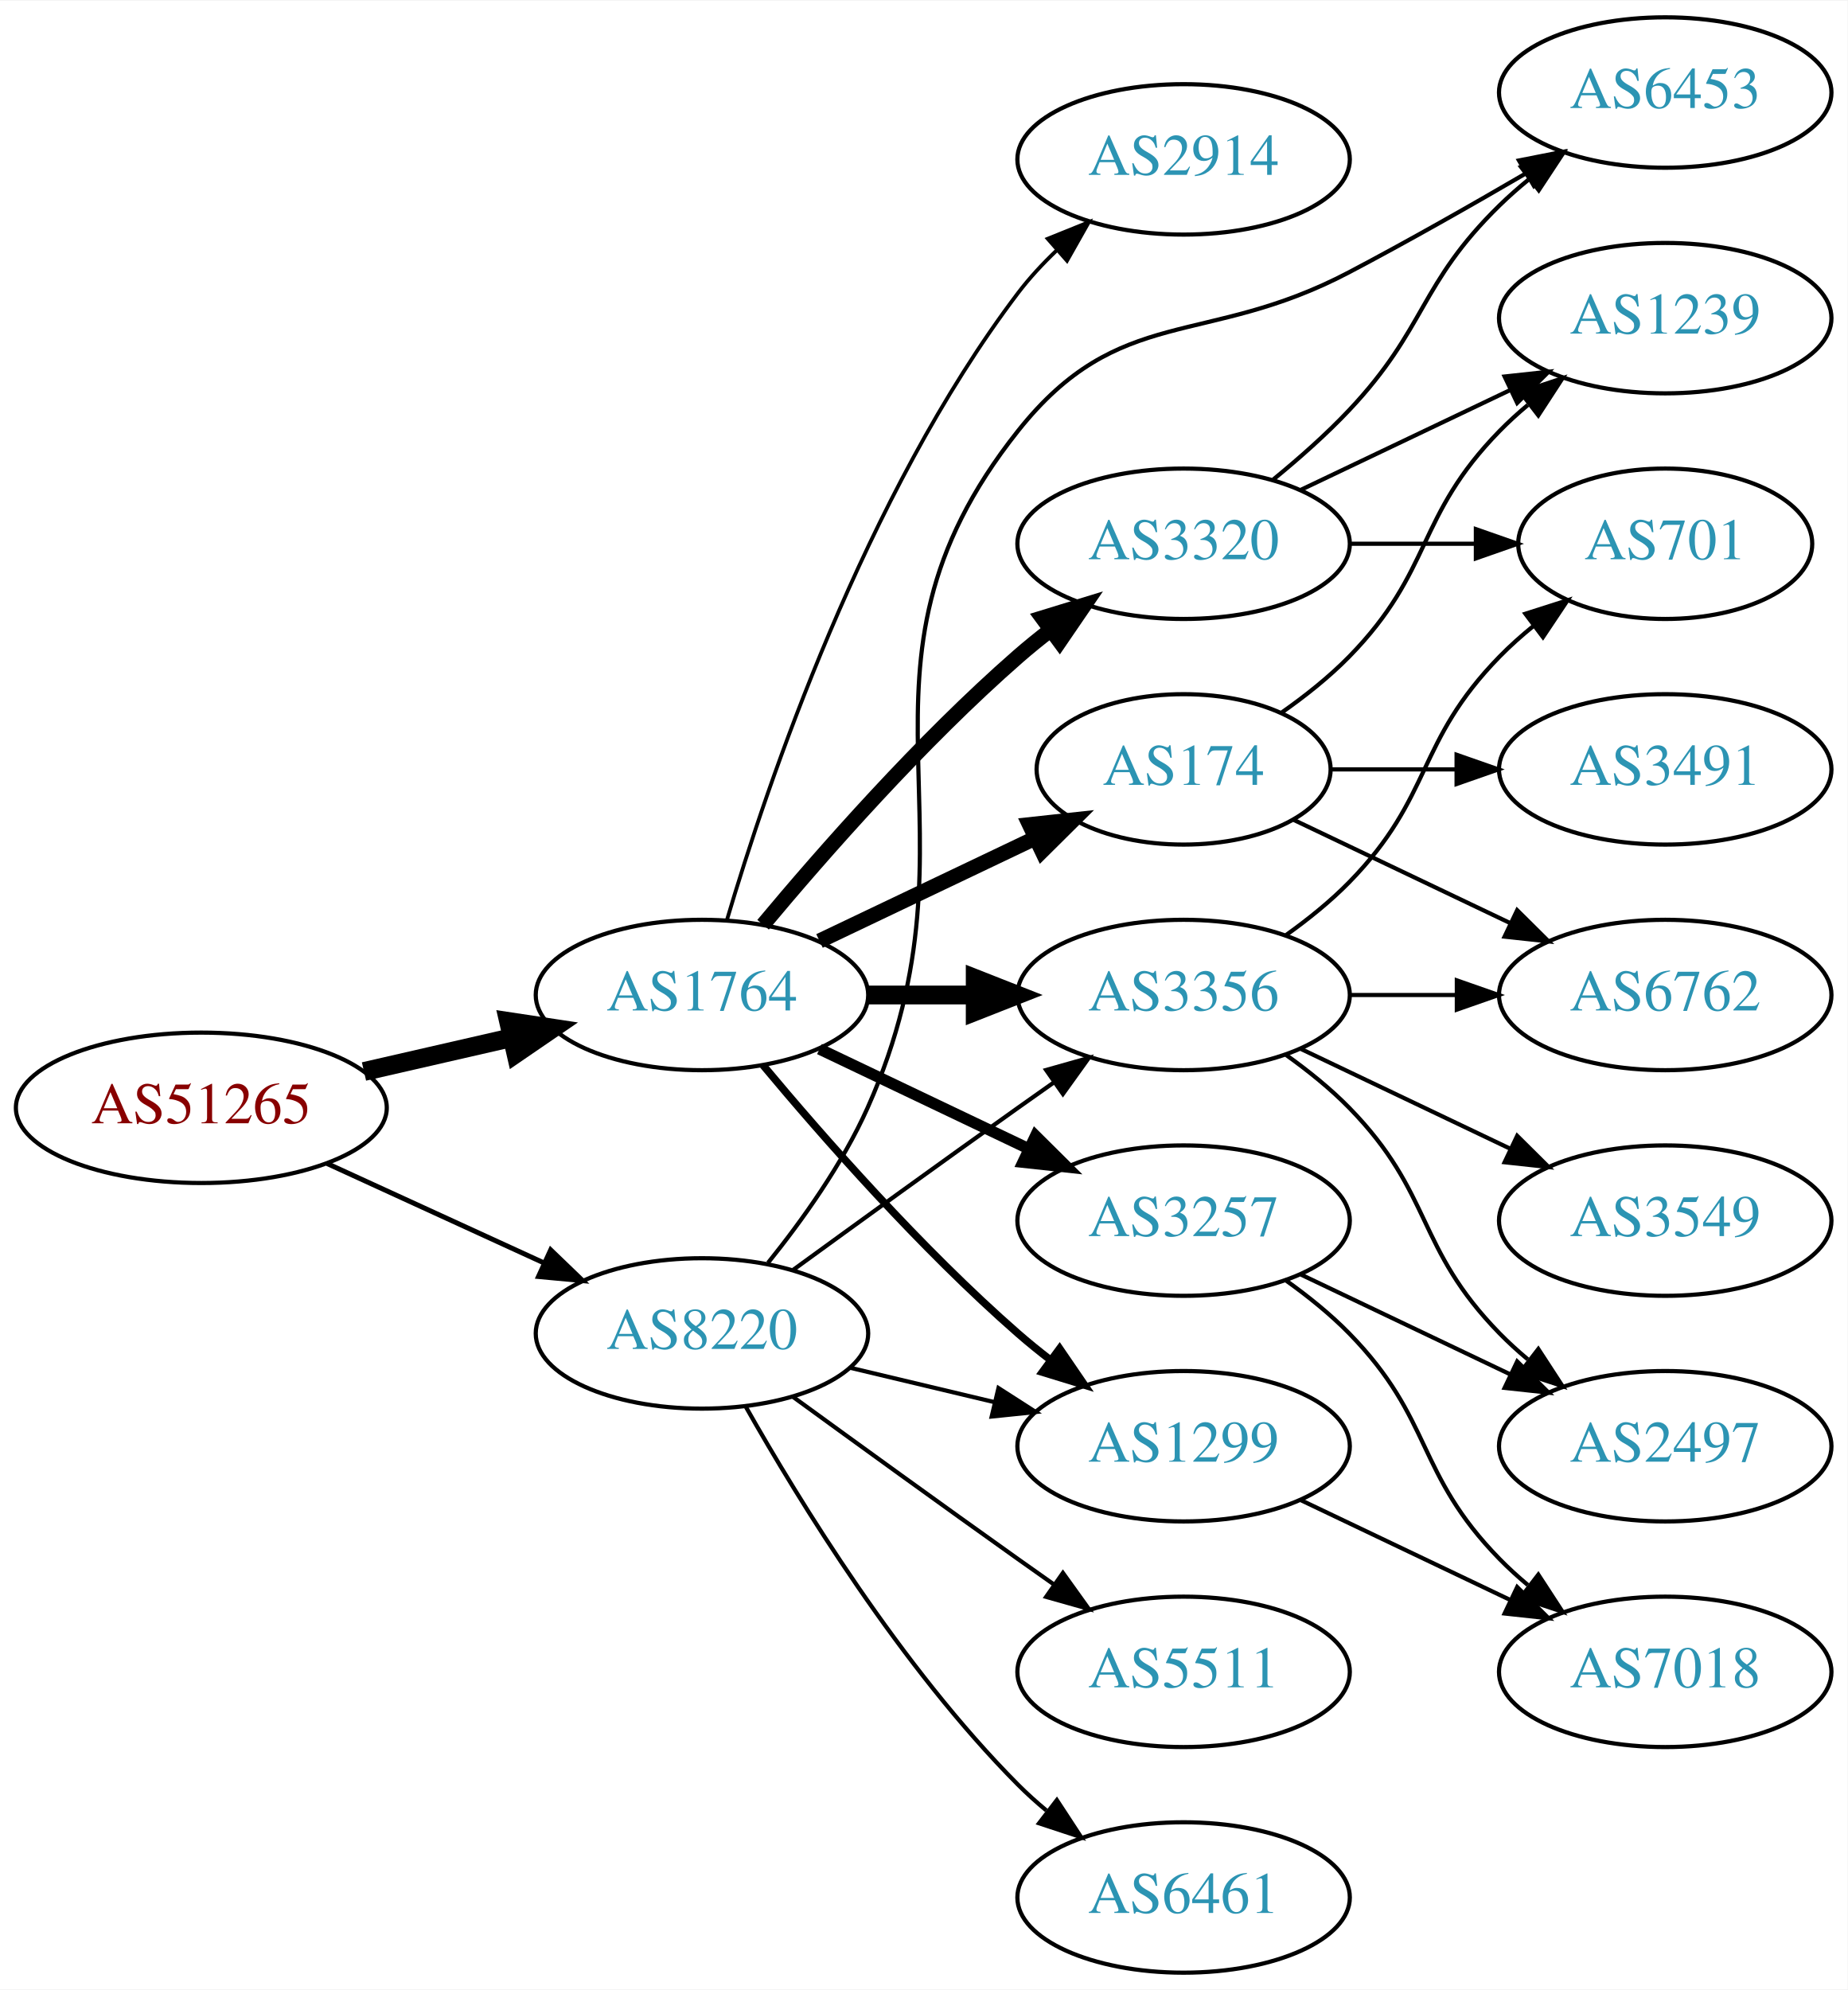
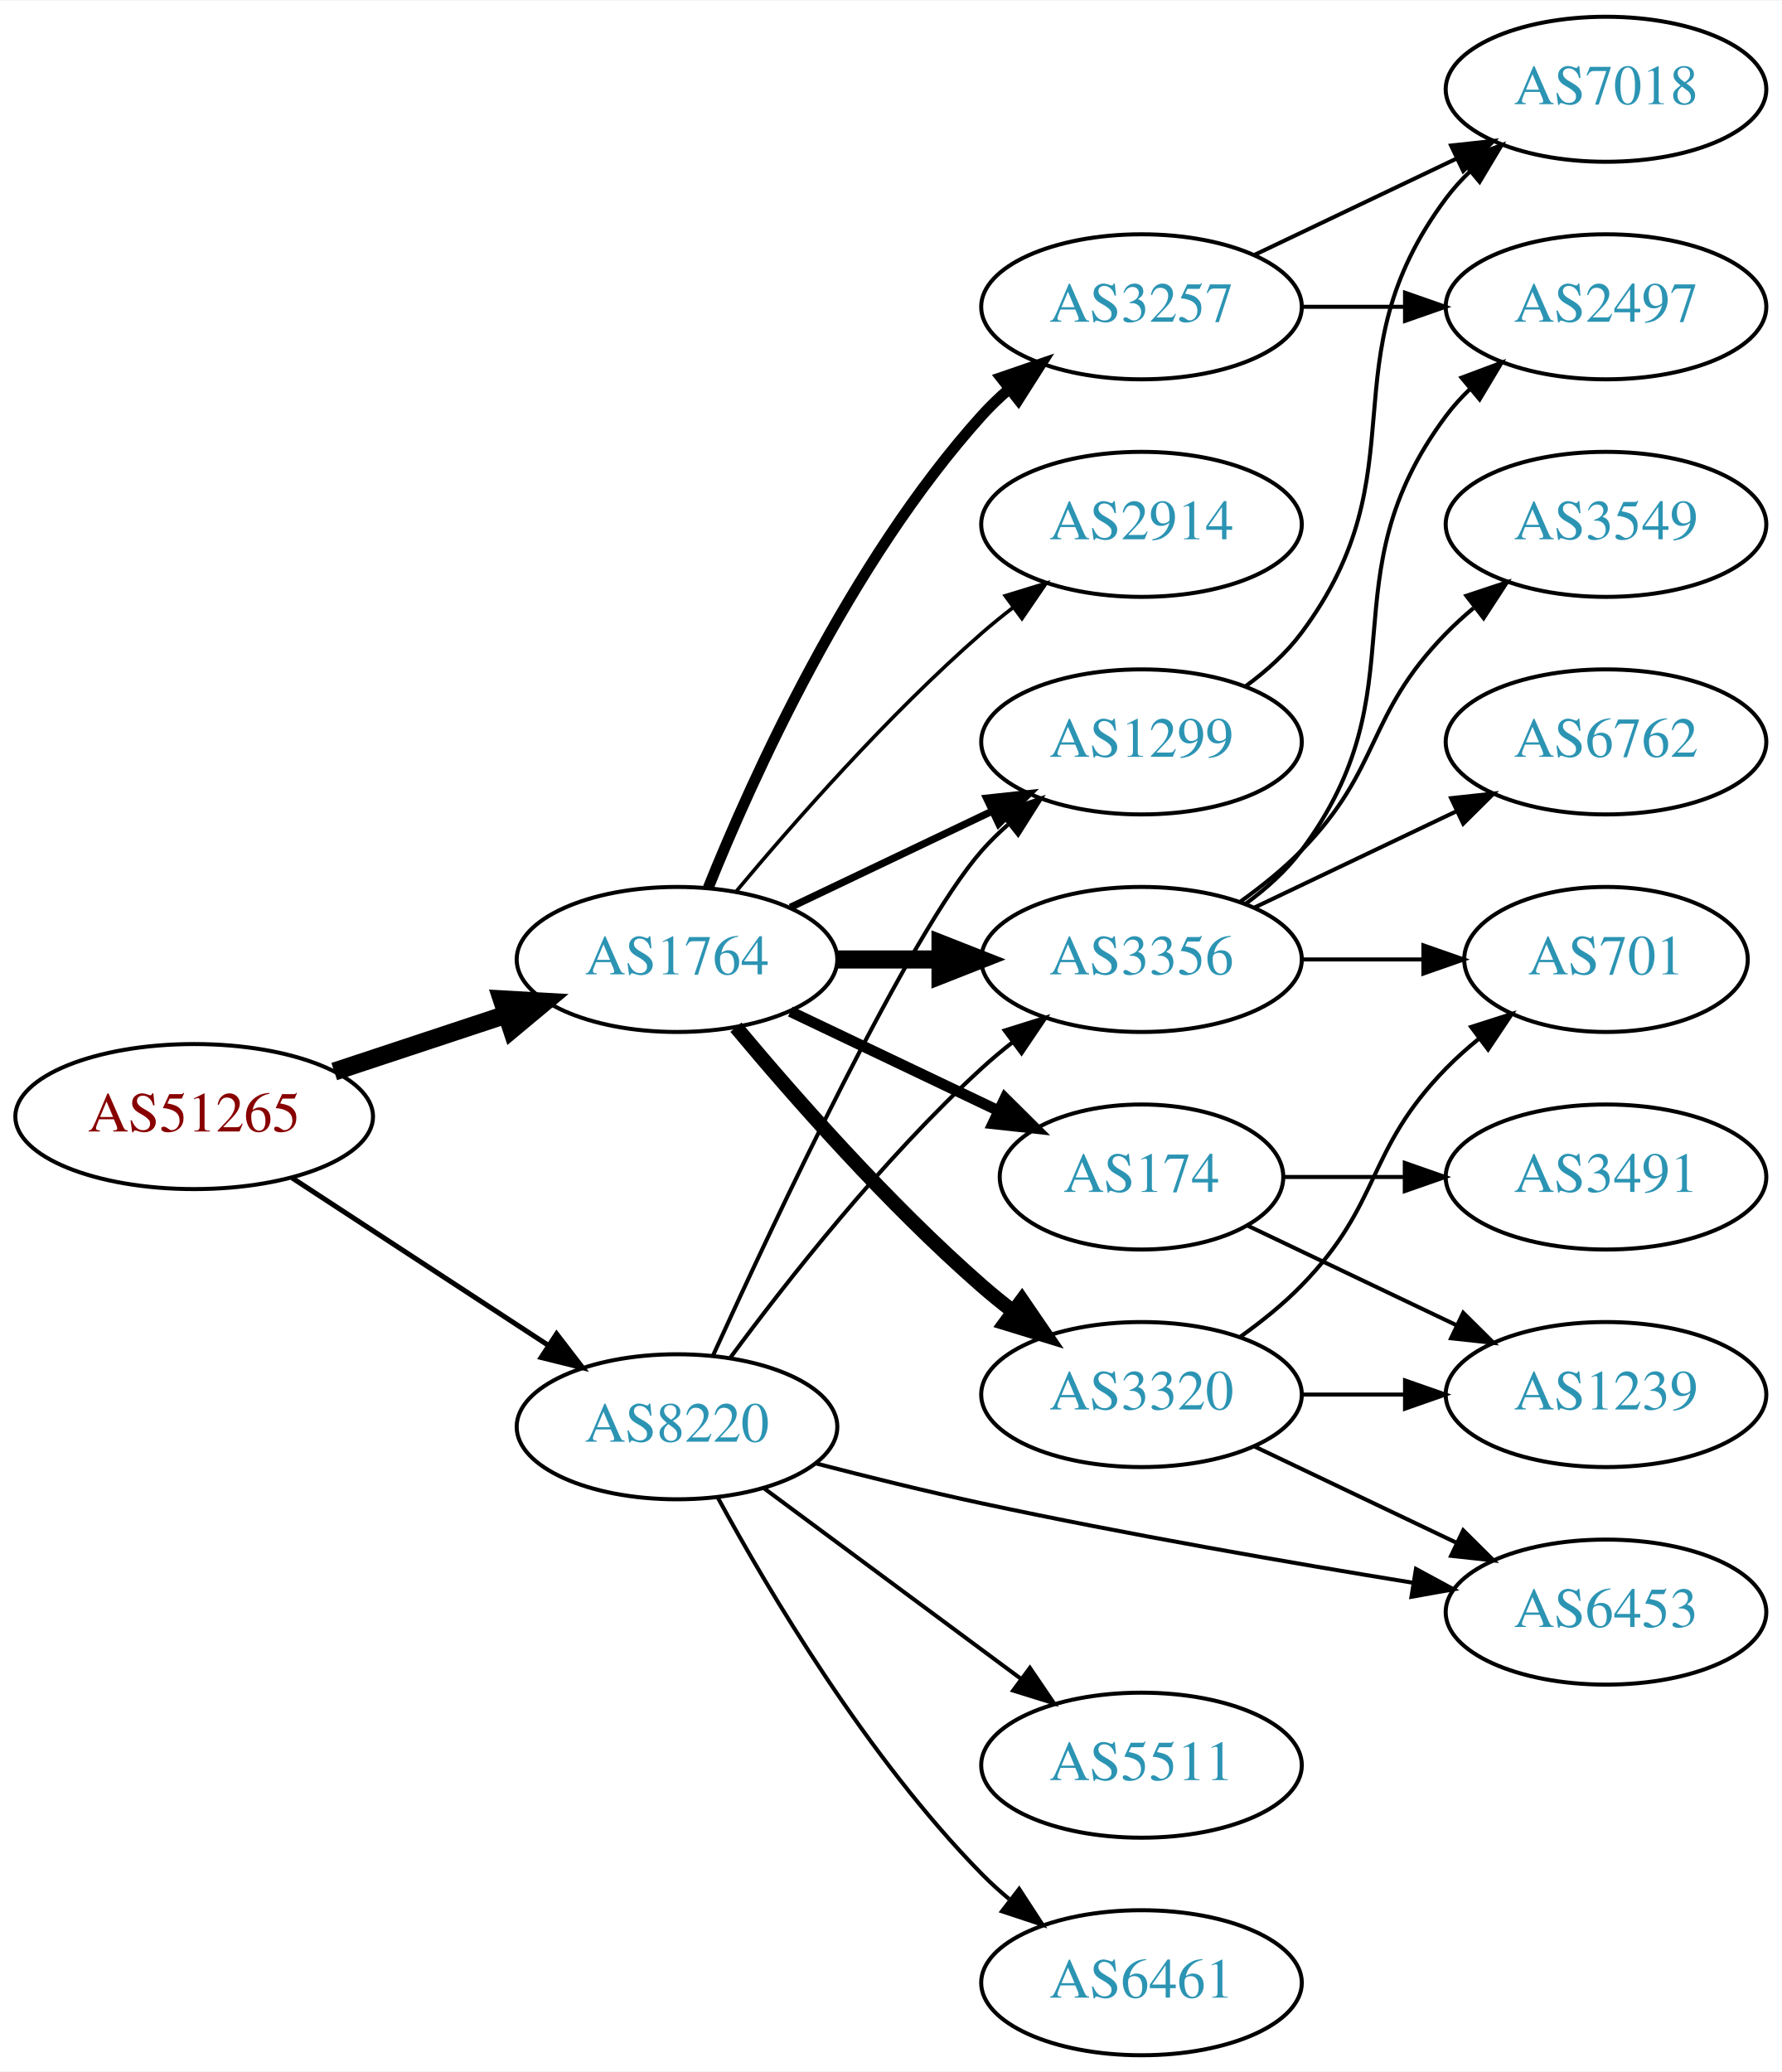
- <svg xmlns="http://www.w3.org/2000/svg" xmlns:xlink="http://www.w3.org/1999/xlink" width="442pt" height="476pt" viewBox="0.00 0.00 442.27 476.00">
-   <g id="graph0" class="graph" transform="scale(1 1) rotate(0) translate(4 472)">
-     <polygon fill="white" stroke="none" points="-4,4 -4,-472 438.271,-472 438.271,4 -4,4" />
+ <svg xmlns="http://www.w3.org/2000/svg" xmlns:xlink="http://www.w3.org/1999/xlink" width="442pt" height="514pt" viewBox="0.00 0.00 442.27 514.00">
+   <g id="graph0" class="graph" transform="scale(1 1) rotate(0) translate(4 510)">
+     <polygon fill="white" stroke="none" points="-4,4 -4,-510 438.271,-510 438.271,4 -4,4" />
    <g id="node1" class="node">
      <g id="a_node1">
        <a xlink:href="/asn/51265" xlink:title="AS51265 ~ Mass Response Service GmbH [AT]">
-           <ellipse fill="#ffffff" stroke="black" cx="44.196" cy="-207" rx="44.393" ry="18" />
-           <text text-anchor="middle" x="44.196" y="-203.3" font-family="Times,serif" font-size="14.00" fill="#880000">AS51265</text>
+           <ellipse fill="#ffffff" stroke="black" cx="44.196" cy="-233" rx="44.393" ry="18" />
+           <text text-anchor="middle" x="44.196" y="-229.3" font-family="Times,serif" font-size="14.00" fill="#880000">AS51265</text>
        </a>
      </g>
    </g>
    <g id="node2" class="node">
      <g id="a_node2">
        <a xlink:href="/asn/1764" xlink:title="AS1764 ~ NEXTLAYER-AS [AT]">
-           <ellipse fill="#ffffff" stroke="black" cx="164.039" cy="-234" rx="39.794" ry="18" />
-           <text text-anchor="middle" x="164.039" y="-230.3" font-family="Times,serif" font-size="14.00" fill="#2c94b3">AS1764</text>
+           <ellipse fill="#ffffff" stroke="black" cx="164.039" cy="-272" rx="39.794" ry="18" />
+           <text text-anchor="middle" x="164.039" y="-268.3" font-family="Times,serif" font-size="14.00" fill="#2c94b3">AS1764</text>
        </a>
      </g>
    </g>
    <g id="edge1" class="edge">
-       <path fill="none" stroke="black" stroke-width="4.5" d="M83.131,-215.692C94.371,-218.267 106.784,-221.111 118.407,-223.774" />
-       <polygon fill="black" stroke="black" stroke-width="4.5" points="117.742,-227.661 128.369,-226.057 119.501,-219.985 117.742,-227.661" />
+       <path fill="none" stroke="black" stroke-width="4.5" d="M78.965,-244.176C92.209,-248.559 107.541,-253.633 121.456,-258.238" />
+       <polygon fill="black" stroke="black" stroke-width="4.5" points="120.557,-262.088 131.288,-261.492 123.032,-254.612 120.557,-262.088" />
    </g>
    <g id="node3" class="node">
      <g id="a_node3">
        <a xlink:href="/asn/8220" xlink:title="AS8220 ~ COLT [GB]">
-           <ellipse fill="#ffffff" stroke="black" cx="164.039" cy="-153" rx="39.794" ry="18" />
-           <text text-anchor="middle" x="164.039" y="-149.3" font-family="Times,serif" font-size="14.00" fill="#2c94b3">AS8220</text>
+           <ellipse fill="#ffffff" stroke="black" cx="164.039" cy="-156" rx="39.794" ry="18" />
+           <text text-anchor="middle" x="164.039" y="-152.3" font-family="Times,serif" font-size="14.00" fill="#2c94b3">AS8220</text>
        </a>
      </g>
    </g>
    <g id="edge2" class="edge">
-       <path fill="none" stroke="black" stroke-width="1.184" d="M74.326,-193.652C89.937,-186.498 109.335,-177.609 126.007,-169.97" />
-       <polygon fill="black" stroke="black" stroke-width="1.184" points="127.826,-172.986 135.459,-165.638 124.91,-166.622 127.826,-172.986" />
+       <path fill="none" stroke="black" stroke-width="1.25" d="M68.478,-217.787C86.708,-205.876 112.229,-189.2 132.163,-176.174" />
+       <polygon fill="black" stroke="black" stroke-width="1.25" points="134.148,-179.059 140.605,-170.659 130.319,-173.199 134.148,-179.059" />
    </g>
    <g id="node4" class="node">
      <g id="a_node4">
        <a xlink:href="/asn/3257" xlink:title="AS3257 ~ GTT [DE]">
-           <ellipse fill="#ffffff" stroke="black" cx="279.332" cy="-180" rx="39.794" ry="18" />
-           <text text-anchor="middle" x="279.332" y="-176.3" font-family="Times,serif" font-size="14.00" fill="#2c94b3">AS3257</text>
+           <ellipse fill="#ffffff" stroke="black" cx="279.332" cy="-434" rx="39.794" ry="18" />
+           <text text-anchor="middle" x="279.332" y="-430.3" font-family="Times,serif" font-size="14.00" fill="#2c94b3">AS3257</text>
        </a>
      </g>
    </g>
    <g id="edge3" class="edge">
-       <path fill="none" stroke="black" stroke-width="2.7" d="M192.175,-221.066C207.169,-213.919 225.99,-204.948 242.213,-197.215" />
-       <polygon fill="black" stroke="black" stroke-width="2.7" points="243.895,-200.291 251.417,-192.829 240.884,-193.972 243.895,-200.291" />
+       <path fill="none" stroke="black" stroke-width="2.7" d="M171.786,-289.787C182.837,-317.243 206.891,-370.578 239.685,-407 241.688,-409.224 243.906,-411.363 246.239,-413.397" />
+       <polygon fill="black" stroke="black" stroke-width="2.7" points="244.437,-416.433 254.458,-419.873 248.769,-410.935 244.437,-416.433" />
    </g>
    <g id="node5" class="node">
      <g id="a_node5">
        <a xlink:href="/asn/3356" xlink:title="AS3356 ~ Level 3 Parent, LLC [US]">
-           <ellipse fill="#ffffff" stroke="black" cx="279.332" cy="-234" rx="39.794" ry="18" />
-           <text text-anchor="middle" x="279.332" y="-230.3" font-family="Times,serif" font-size="14.00" fill="#2c94b3">AS3356</text>
+           <ellipse fill="#ffffff" stroke="black" cx="279.332" cy="-272" rx="39.794" ry="18" />
+           <text text-anchor="middle" x="279.332" y="-268.3" font-family="Times,serif" font-size="14.00" fill="#2c94b3">AS3356</text>
        </a>
      </g>
    </g>
    <g id="edge4" class="edge">
-       <path fill="none" stroke="black" stroke-width="4.5" d="M203.711,-234C211.914,-234 220.678,-234 229.21,-234" />
-       <polygon fill="black" stroke="black" stroke-width="4.5" points="229.449,-237.938 239.449,-234 229.449,-230.063 229.449,-237.938" />
+       <path fill="none" stroke="black" stroke-width="4.5" d="M203.711,-272C211.914,-272 220.678,-272 229.21,-272" />
+       <polygon fill="black" stroke="black" stroke-width="4.5" points="229.449,-275.938 239.449,-272 229.449,-268.063 229.449,-275.938" />
    </g>
    <g id="node6" class="node">
      <g id="a_node6">
-         <a xlink:href="/asn/174" xlink:title="AS174 ~ Cogent Communications [US]">
-           <ellipse fill="#ffffff" stroke="black" cx="279.332" cy="-288" rx="35.194" ry="18" />
-           <text text-anchor="middle" x="279.332" y="-284.3" font-family="Times,serif" font-size="14.00" fill="#2c94b3">AS174</text>
+         <a xlink:href="/asn/2914" xlink:title="AS2914 ~ NTT America, Inc. [US]">
+           <ellipse fill="#ffffff" stroke="black" cx="279.332" cy="-380" rx="39.794" ry="18" />
+           <text text-anchor="middle" x="279.332" y="-376.3" font-family="Times,serif" font-size="14.00" fill="#2c94b3">AS2914</text>
        </a>
      </g>
    </g>
    <g id="edge5" class="edge">
-       <path fill="none" stroke="black" stroke-width="3.6" d="M192.175,-246.934C207.607,-254.29 227.092,-263.577 243.628,-271.459" />
-       <polygon fill="black" stroke="black" stroke-width="3.6" points="242.436,-274.768 252.969,-275.911 245.448,-268.449 242.436,-274.768" />
+       <path fill="none" stroke="black" stroke-width="0.9" d="M178.669,-288.817C192.951,-305.929 216.498,-332.745 239.685,-353 242.151,-355.154 244.789,-357.294 247.487,-359.372" />
+       <polygon fill="black" stroke="black" stroke-width="0.9" points="245.512,-362.264 255.641,-365.37 249.66,-356.625 245.512,-362.264" />
    </g>
    <g id="node7" class="node">
      <g id="a_node7">
-         <a xlink:href="/asn/3320" xlink:title="AS3320 ~ DTAG [DE]">
-           <ellipse fill="#ffffff" stroke="black" cx="279.332" cy="-342" rx="39.794" ry="18" />
-           <text text-anchor="middle" x="279.332" y="-338.3" font-family="Times,serif" font-size="14.00" fill="#2c94b3">AS3320</text>
+         <a xlink:href="/asn/174" xlink:title="AS174 ~ Cogent Communications [US]">
+           <ellipse fill="#ffffff" stroke="black" cx="279.332" cy="-218" rx="35.194" ry="18" />
+           <text text-anchor="middle" x="279.332" y="-214.3" font-family="Times,serif" font-size="14.00" fill="#2c94b3">AS174</text>
        </a>
      </g>
    </g>
    <g id="edge6" class="edge">
-       <path fill="none" stroke="black" stroke-width="3.6" d="M178.669,-250.817C192.951,-267.929 216.498,-294.745 239.685,-315 242.151,-317.154 244.789,-319.294 247.487,-321.372" />
-       <polygon fill="black" stroke="black" stroke-width="3.6" points="245.512,-324.264 255.641,-327.37 249.66,-318.625 245.512,-324.264" />
+       <path fill="none" stroke="black" stroke-width="2.7" d="M192.175,-259.066C207.607,-251.71 227.092,-242.423 243.628,-234.541" />
+       <polygon fill="black" stroke="black" stroke-width="2.7" points="245.448,-237.551 252.969,-230.089 242.436,-231.232 245.448,-237.551" />
    </g>
    <g id="node8" class="node">
      <g id="a_node8">
-         <a xlink:href="/asn/2914" xlink:title="AS2914 ~ NTT America, Inc. [US]">
-           <ellipse fill="#ffffff" stroke="black" cx="279.332" cy="-434" rx="39.794" ry="18" />
-           <text text-anchor="middle" x="279.332" y="-430.3" font-family="Times,serif" font-size="14.00" fill="#2c94b3">AS2914</text>
+         <a xlink:href="/asn/3320" xlink:title="AS3320 ~ DTAG [DE]">
+           <ellipse fill="#ffffff" stroke="black" cx="279.332" cy="-164" rx="39.794" ry="18" />
+           <text text-anchor="middle" x="279.332" y="-160.3" font-family="Times,serif" font-size="14.00" fill="#2c94b3">AS3320</text>
        </a>
      </g>
    </g>
    <g id="edge7" class="edge">
-       <path fill="none" stroke="black" stroke-width="0.9" d="M169.984,-251.851C179.554,-284.177 202.954,-353.549 239.685,-402 242.423,-405.612 245.645,-409.077 249.04,-412.307" />
-       <polygon fill="black" stroke="black" stroke-width="0.9" points="246.805,-415.002 256.631,-418.965 251.421,-409.74 246.805,-415.002" />
+       <path fill="none" stroke="black" stroke-width="3.6" d="M178.669,-255.183C192.951,-238.071 216.498,-211.255 239.685,-191 242.151,-188.846 244.789,-186.706 247.487,-184.628" />
+       <polygon fill="black" stroke="black" stroke-width="3.6" points="249.66,-187.375 255.641,-178.63 245.512,-181.736 249.66,-187.375" />
    </g>
    <g id="node9" class="node">
      <g id="a_node9">
        <a xlink:href="/asn/1299" xlink:title="AS1299 ~ Telia Carrier [EU]">
-           <ellipse fill="#ffffff" stroke="black" cx="279.332" cy="-126" rx="39.794" ry="18" />
-           <text text-anchor="middle" x="279.332" y="-122.3" font-family="Times,serif" font-size="14.00" fill="#2c94b3">AS1299</text>
+           <ellipse fill="#ffffff" stroke="black" cx="279.332" cy="-326" rx="39.794" ry="18" />
+           <text text-anchor="middle" x="279.332" y="-322.3" font-family="Times,serif" font-size="14.00" fill="#2c94b3">AS1299</text>
        </a>
      </g>
    </g>
    <g id="edge8" class="edge">
-       <path fill="none" stroke="black" stroke-width="1.8" d="M178.669,-217.183C192.951,-200.071 216.498,-173.255 239.685,-153 242.151,-150.846 244.789,-148.706 247.487,-146.628" />
-       <polygon fill="black" stroke="black" stroke-width="1.8" points="249.66,-149.375 255.641,-140.63 245.512,-143.736 249.66,-149.375" />
+       <path fill="none" stroke="black" stroke-width="1.8" d="M192.175,-284.934C207.169,-292.081 225.99,-301.052 242.213,-308.785" />
+       <polygon fill="black" stroke="black" stroke-width="1.8" points="240.884,-312.028 251.417,-313.171 243.895,-305.709 240.884,-312.028" />
+     </g>
+     <g id="edge25" class="edge">
+       <path fill="none" stroke="black" d="M177.326,-173.225C191.227,-192.053 215.143,-222.53 239.685,-245 242.1,-247.211 244.703,-249.39 247.378,-251.493" />
+       <polygon fill="black" stroke="black" points="245.384,-254.372 255.496,-257.532 249.562,-248.755 245.384,-254.372" />
+     </g>
+     <g id="edge24" class="edge">
+       <path fill="none" stroke="black" d="M173.015,-173.769C188.304,-207.363 221.798,-278.648 239.685,-299 241.661,-301.248 243.86,-303.404 246.18,-305.45" />
+       <polygon fill="black" stroke="black" points="244.364,-308.477 254.375,-311.947 248.713,-302.992 244.364,-308.477" />
+     </g>
+     <g id="node15" class="node">
+       <g id="a_node15">
+         <a xlink:href="/asn/6453" xlink:title="AS6453 ~ TATA COMMUNICATIONS (AMERICA) INC [US]">
+           <ellipse fill="#ffffff" stroke="black" cx="394.625" cy="-110" rx="39.794" ry="18" />
+           <text text-anchor="middle" x="394.625" y="-106.3" font-family="Times,serif" font-size="14.00" fill="#2c94b3">AS6453</text>
+         </a>
+       </g>
    </g>
    <g id="edge22" class="edge">
-       <path fill="none" stroke="black" d="M185.887,-168.222C200.821,-179.091 221.435,-194.025 239.685,-207 242.506,-209.005 245.449,-211.085 248.397,-213.159" />
-       <polygon fill="black" stroke="black" points="246.424,-216.05 256.621,-218.926 250.443,-210.319 246.424,-216.05" />
-     </g>
-     <g id="edge24" class="edge">
-       <path fill="none" stroke="black" d="M199.646,-144.752C210.517,-142.162 222.671,-139.265 234.114,-136.538" />
-       <polygon fill="black" stroke="black" points="235.02,-139.92 243.936,-134.197 233.397,-133.111 235.02,-139.92" />
-     </g>
-     <g id="node17" class="node">
-       <g id="a_node17">
-         <a xlink:href="/asn/6453" xlink:title="AS6453 ~ TATA COMMUNICATIONS (AMERICA) INC [US]">
-           <ellipse fill="#ffffff" stroke="black" cx="394.625" cy="-450" rx="39.794" ry="18" />
-           <text text-anchor="middle" x="394.625" y="-446.3" font-family="Times,serif" font-size="14.00" fill="#2c94b3">AS6453</text>
-         </a>
-       </g>
-     </g>
-     <g id="edge25" class="edge">
-       <path fill="none" stroke="black" d="M179.85,-169.894C188.007,-180.025 197.669,-193.525 203.685,-207 233.755,-274.349 193.809,-311.247 239.685,-369 263.992,-399.6 284.401,-388.789 318.978,-407 333.063,-414.418 348.339,-423.101 361.382,-430.714" />
-       <polygon fill="black" stroke="black" points="359.617,-433.737 370.012,-435.786 363.164,-427.702 359.617,-433.737" />
+       <path fill="none" stroke="black" d="M198.355,-146.946C211.218,-143.602 226.087,-139.919 239.685,-137 275.438,-129.326 316.209,-122.249 346.806,-117.268" />
+       <polygon fill="black" stroke="black" points="347.456,-120.708 356.771,-115.661 346.341,-113.797 347.456,-120.708" />
    </g>
    <g id="node18" class="node">
      <g id="a_node18">
        <a xlink:href="/asn/5511" xlink:title="AS5511 ~ Orange S.A. [FR]">
          <ellipse fill="#ffffff" stroke="black" cx="279.332" cy="-72" rx="39.794" ry="18" />
          <text text-anchor="middle" x="279.332" y="-68.3" font-family="Times,serif" font-size="14.00" fill="#2c94b3">AS5511</text>
        </a>
      </g>
    </g>
-     <g id="edge23" class="edge">
-       <path fill="none" stroke="black" d="M185.887,-137.778C200.821,-126.909 221.435,-111.975 239.685,-99 242.506,-96.995 245.449,-94.915 248.397,-92.841" />
-       <polygon fill="black" stroke="black" points="250.443,-95.681 256.621,-87.074 246.424,-89.95 250.443,-95.681" />
+     <g id="edge21" class="edge">
+       <path fill="none" stroke="black" d="M185.555,-140.788C203.409,-127.55 229.482,-108.219 249.445,-93.418" />
+       <polygon fill="black" stroke="black" points="251.637,-96.15 257.585,-87.382 247.467,-90.527 251.637,-96.15" />
    </g>
    <g id="node19" class="node">
      <g id="a_node19">
        <a xlink:href="/asn/6461" xlink:title="AS6461 ~ Zayo Bandwidth [US]">
          <ellipse fill="#ffffff" stroke="black" cx="279.332" cy="-18" rx="39.794" ry="18" />
          <text text-anchor="middle" x="279.332" y="-14.3" font-family="Times,serif" font-size="14.00" fill="#2c94b3">AS6461</text>
        </a>
      </g>
    </g>
-     <g id="edge26" class="edge">
-       <path fill="none" stroke="black" d="M174.498,-135.51C187.28,-112.904 211.712,-73.114 239.685,-45 241.796,-42.879 244.092,-40.812 246.477,-38.829" />
-       <polygon fill="black" stroke="black" points="248.993,-41.31 254.793,-32.444 244.73,-35.758 248.993,-41.31" />
+     <g id="edge23" class="edge">
+       <path fill="none" stroke="black" d="M174.175,-138.402C186.78,-115.217 211.205,-73.992 239.685,-45 241.782,-42.865 244.069,-40.789 246.448,-38.8" />
+       <polygon fill="black" stroke="black" points="248.965,-41.278 254.751,-32.403 244.693,-35.733 248.965,-41.278" />
+     </g>
+     <g id="node10" class="node">
+       <g id="a_node10">
+         <a xlink:href="/asn/2497" xlink:title="AS2497 ~ Internet Initiative Japan Inc. [JP]">
+           <ellipse fill="#ffffff" stroke="black" cx="394.625" cy="-434" rx="39.794" ry="18" />
+           <text text-anchor="middle" x="394.625" y="-430.3" font-family="Times,serif" font-size="14.00" fill="#2c94b3">AS2497</text>
+         </a>
+       </g>
+     </g>
+     <g id="edge9" class="edge">
+       <path fill="none" stroke="black" d="M319.004,-434C327.207,-434 335.971,-434 344.503,-434" />
+       <polygon fill="black" stroke="black" points="344.742,-437.5 354.742,-434 344.742,-430.5 344.742,-437.5" />
+     </g>
+     <g id="node11" class="node">
+       <g id="a_node11">
+         <a xlink:href="/asn/7018" xlink:title="AS7018 ~ AT&amp;T Services, Inc. [US]">
+           <ellipse fill="#ffffff" stroke="black" cx="394.625" cy="-488" rx="39.794" ry="18" />
+           <text text-anchor="middle" x="394.625" y="-484.3" font-family="Times,serif" font-size="14.00" fill="#2c94b3">AS7018</text>
+         </a>
+       </g>
+     </g>
+     <g id="edge10" class="edge">
+       <path fill="none" stroke="black" d="M307.468,-446.934C322.462,-454.081 341.283,-463.052 357.506,-470.785" />
+       <polygon fill="black" stroke="black" points="356.177,-474.028 366.71,-475.171 359.188,-467.709 356.177,-474.028" />
+     </g>
+     <g id="edge14" class="edge">
+       <path fill="none" stroke="black" d="M305.262,-285.882C310.338,-289.611 315.256,-294.016 318.978,-299 349.249,-339.542 324.707,-366.458 354.978,-407 356.723,-409.336 358.73,-411.545 360.893,-413.617" />
+       <polygon fill="black" stroke="black" points="358.771,-416.405 368.694,-420.118 363.253,-411.027 358.771,-416.405" />
    </g>
    <g id="node12" class="node">
      <g id="a_node12">
-         <a xlink:href="/asn/2497" xlink:title="AS2497 ~ Internet Initiative Japan Inc. [JP]">
-           <ellipse fill="#ffffff" stroke="black" cx="394.625" cy="-126" rx="39.794" ry="18" />
-           <text text-anchor="middle" x="394.625" y="-122.3" font-family="Times,serif" font-size="14.00" fill="#2c94b3">AS2497</text>
-         </a>
-       </g>
-     </g>
-     <g id="edge14" class="edge">
-       <path fill="none" stroke="black" d="M307.468,-167.066C322.462,-159.919 341.283,-150.948 357.506,-143.215" />
-       <polygon fill="black" stroke="black" points="359.188,-146.291 366.71,-138.829 356.177,-139.972 359.188,-146.291" />
+         <a xlink:href="/asn/3549" xlink:title="AS3549 ~ Level 3 Parent, LLC [US]">
+           <ellipse fill="#ffffff" stroke="black" cx="394.625" cy="-380" rx="39.794" ry="18" />
+           <text text-anchor="middle" x="394.625" y="-376.3" font-family="Times,serif" font-size="14.00" fill="#2c94b3">AS3549</text>
+         </a>
+       </g>
+     </g>
+     <g id="edge11" class="edge">
+       <path fill="none" stroke="black" d="M303.926,-286.389C309.182,-290.148 314.513,-294.437 318.978,-299 339.151,-319.617 334.806,-332.383 354.978,-353 357.071,-355.139 359.354,-357.218 361.731,-359.21" />
+       <polygon fill="black" stroke="black" points="359.974,-362.275 370.031,-365.611 364.249,-356.732 359.974,-362.275" />
+     </g>
+     <g id="node13" class="node">
+       <g id="a_node13">
+         <a xlink:href="/asn/6762" xlink:title="AS6762 ~ TELECOM ITALIA SPARKLE S.p.A. [IT]">
+           <ellipse fill="#ffffff" stroke="black" cx="394.625" cy="-326" rx="39.794" ry="18" />
+           <text text-anchor="middle" x="394.625" y="-322.3" font-family="Times,serif" font-size="14.00" fill="#2c94b3">AS6762</text>
+         </a>
+       </g>
+     </g>
+     <g id="edge12" class="edge">
+       <path fill="none" stroke="black" d="M307.468,-284.934C322.462,-292.081 341.283,-301.052 357.506,-308.785" />
+       <polygon fill="black" stroke="black" points="356.177,-312.028 366.71,-313.171 359.188,-305.709 356.177,-312.028" />
    </g>
    <g id="node14" class="node">
      <g id="a_node14">
-         <a xlink:href="/asn/7018" xlink:title="AS7018 ~ AT&amp;T Services, Inc. [US]">
-           <ellipse fill="#ffffff" stroke="black" cx="394.625" cy="-72" rx="39.794" ry="18" />
-           <text text-anchor="middle" x="394.625" y="-68.3" font-family="Times,serif" font-size="14.00" fill="#2c94b3">AS7018</text>
+         <a xlink:href="/asn/701" xlink:title="AS701 ~ UUNET [US]">
+           <ellipse fill="#ffffff" stroke="black" cx="394.625" cy="-272" rx="35.194" ry="18" />
+           <text text-anchor="middle" x="394.625" y="-268.3" font-family="Times,serif" font-size="14.00" fill="#2c94b3">AS701</text>
        </a>
      </g>
    </g>
    <g id="edge13" class="edge">
-       <path fill="none" stroke="black" d="M303.926,-165.611C309.182,-161.852 314.513,-157.563 318.978,-153 339.151,-132.383 334.806,-119.617 354.978,-99 357.071,-96.861 359.354,-94.782 361.731,-92.79" />
-       <polygon fill="black" stroke="black" points="364.249,-95.268 370.031,-86.389 359.974,-89.725 364.249,-95.268" />
-     </g>
-     <g id="node10" class="node">
-       <g id="a_node10">
-         <a xlink:href="/asn/6762" xlink:title="AS6762 ~ TELECOM ITALIA SPARKLE S.p.A. [IT]">
-           <ellipse fill="#ffffff" stroke="black" cx="394.625" cy="-234" rx="39.794" ry="18" />
-           <text text-anchor="middle" x="394.625" y="-230.3" font-family="Times,serif" font-size="14.00" fill="#2c94b3">AS6762</text>
-         </a>
-       </g>
-     </g>
-     <g id="edge9" class="edge">
-       <path fill="none" stroke="black" d="M319.004,-234C327.207,-234 335.971,-234 344.503,-234" />
-       <polygon fill="black" stroke="black" points="344.742,-237.5 354.742,-234 344.742,-230.5 344.742,-237.5" />
-     </g>
-     <g id="node11" class="node">
-       <g id="a_node11">
-         <a xlink:href="/asn/3549" xlink:title="AS3549 ~ Level 3 Parent, LLC [US]">
-           <ellipse fill="#ffffff" stroke="black" cx="394.625" cy="-180" rx="39.794" ry="18" />
-           <text text-anchor="middle" x="394.625" y="-176.3" font-family="Times,serif" font-size="14.00" fill="#2c94b3">AS3549</text>
-         </a>
-       </g>
-     </g>
-     <g id="edge10" class="edge">
-       <path fill="none" stroke="black" d="M307.468,-221.066C322.462,-213.919 341.283,-204.948 357.506,-197.215" />
-       <polygon fill="black" stroke="black" points="359.188,-200.291 366.71,-192.829 356.177,-193.972 359.188,-200.291" />
-     </g>
-     <g id="edge11" class="edge">
-       <path fill="none" stroke="black" d="M303.926,-219.611C309.182,-215.852 314.513,-211.563 318.978,-207 339.151,-186.383 334.806,-173.617 354.978,-153 357.071,-150.861 359.354,-148.782 361.731,-146.79" />
-       <polygon fill="black" stroke="black" points="364.249,-149.268 370.031,-140.389 359.974,-143.725 364.249,-149.268" />
-     </g>
-     <g id="node13" class="node">
-       <g id="a_node13">
-         <a xlink:href="/asn/701" xlink:title="AS701 ~ UUNET [US]">
-           <ellipse fill="#ffffff" stroke="black" cx="394.625" cy="-342" rx="35.194" ry="18" />
-           <text text-anchor="middle" x="394.625" y="-338.3" font-family="Times,serif" font-size="14.00" fill="#2c94b3">AS701</text>
-         </a>
-       </g>
-     </g>
-     <g id="edge12" class="edge">
-       <path fill="none" stroke="black" d="M303.926,-248.389C309.182,-252.148 314.513,-256.437 318.978,-261 339.151,-281.617 334.806,-294.383 354.978,-315 357.457,-317.534 360.204,-319.983 363.056,-322.304" />
-       <polygon fill="black" stroke="black" points="361.148,-325.248 371.242,-328.468 365.359,-319.657 361.148,-325.248" />
-     </g>
-     <g id="edge17" class="edge">
-       <path fill="none" stroke="black" d="M305.757,-275.881C321.059,-268.587 340.783,-259.186 357.665,-251.14" />
-       <polygon fill="black" stroke="black" points="359.184,-254.293 366.705,-246.831 356.172,-247.974 359.184,-254.293" />
-     </g>
-     <g id="node15" class="node">
-       <g id="a_node15">
-         <a xlink:href="/asn/1239" xlink:title="AS1239 ~ Sprint [US]">
-           <ellipse fill="#ffffff" stroke="black" cx="394.625" cy="-396" rx="39.794" ry="18" />
-           <text text-anchor="middle" x="394.625" y="-392.3" font-family="Times,serif" font-size="14.00" fill="#2c94b3">AS1239</text>
-         </a>
-       </g>
-     </g>
-     <g id="edge15" class="edge">
-       <path fill="none" stroke="black" d="M302.714,-301.532C308.356,-305.49 314.17,-310.086 318.978,-315 339.151,-335.617 334.806,-348.383 354.978,-369 357.071,-371.139 359.354,-373.218 361.731,-375.21" />
-       <polygon fill="black" stroke="black" points="359.974,-378.275 370.031,-381.611 364.249,-372.732 359.974,-378.275" />
+       <path fill="none" stroke="black" d="M319.004,-272C328.709,-272 339.2,-272 349.163,-272" />
+       <polygon fill="black" stroke="black" points="349.299,-275.5 359.299,-272 349.299,-268.5 349.299,-275.5" />
    </g>
    <g id="node16" class="node">
      <g id="a_node16">
+         <a xlink:href="/asn/1239" xlink:title="AS1239 ~ Sprint [US]">
+           <ellipse fill="#ffffff" stroke="black" cx="394.625" cy="-164" rx="39.794" ry="18" />
+           <text text-anchor="middle" x="394.625" y="-160.3" font-family="Times,serif" font-size="14.00" fill="#2c94b3">AS1239</text>
+         </a>
+       </g>
+     </g>
+     <g id="edge18" class="edge">
+       <path fill="none" stroke="black" d="M305.757,-205.881C321.059,-198.587 340.783,-189.186 357.665,-181.14" />
+       <polygon fill="black" stroke="black" points="359.184,-184.293 366.705,-176.831 356.172,-177.974 359.184,-184.293" />
+     </g>
+     <g id="node17" class="node">
+       <g id="a_node17">
        <a xlink:href="/asn/3491" xlink:title="AS3491 ~ PCCW Global, Inc. [US]">
-           <ellipse fill="#ffffff" stroke="black" cx="394.625" cy="-288" rx="39.794" ry="18" />
-           <text text-anchor="middle" x="394.625" y="-284.3" font-family="Times,serif" font-size="14.00" fill="#2c94b3">AS3491</text>
-         </a>
-       </g>
+           <ellipse fill="#ffffff" stroke="black" cx="394.625" cy="-218" rx="39.794" ry="18" />
+           <text text-anchor="middle" x="394.625" y="-214.3" font-family="Times,serif" font-size="14.00" fill="#2c94b3">AS3491</text>
+         </a>
+       </g>
+     </g>
+     <g id="edge19" class="edge">
+       <path fill="none" stroke="black" d="M314.631,-218C324.008,-218 334.358,-218 344.393,-218" />
+       <polygon fill="black" stroke="black" points="344.681,-221.5 354.681,-218 344.681,-214.5 344.681,-221.5" />
    </g>
    <g id="edge16" class="edge">
-       <path fill="none" stroke="black" d="M314.631,-288C324.008,-288 334.358,-288 344.393,-288" />
-       <polygon fill="black" stroke="black" points="344.681,-291.5 354.681,-288 344.681,-284.5 344.681,-291.5" />
+       <path fill="none" stroke="black" d="M303.926,-178.389C309.182,-182.148 314.513,-186.437 318.978,-191 339.151,-211.617 334.806,-224.383 354.978,-245 357.457,-247.534 360.204,-249.983 363.056,-252.304" />
+       <polygon fill="black" stroke="black" points="361.148,-255.248 371.242,-258.468 365.359,-249.657 361.148,-255.248" />
+     </g>
+     <g id="edge15" class="edge">
+       <path fill="none" stroke="black" d="M307.468,-151.066C322.462,-143.919 341.283,-134.948 357.506,-127.215" />
+       <polygon fill="black" stroke="black" points="359.188,-130.291 366.71,-122.829 356.177,-123.972 359.188,-130.291" />
+     </g>
+     <g id="edge17" class="edge">
+       <path fill="none" stroke="black" d="M319.004,-164C327.207,-164 335.971,-164 344.503,-164" />
+       <polygon fill="black" stroke="black" points="344.742,-167.5 354.742,-164 344.742,-160.5 344.742,-167.5" />
    </g>
    <g id="edge20" class="edge">
-       <path fill="none" stroke="black" d="M319.004,-342C328.709,-342 339.2,-342 349.163,-342" />
-       <polygon fill="black" stroke="black" points="349.299,-345.5 359.299,-342 349.299,-338.5 349.299,-345.5" />
-     </g>
-     <g id="edge19" class="edge">
-       <path fill="none" stroke="black" d="M307.468,-354.934C322.462,-362.081 341.283,-371.052 357.506,-378.785" />
-       <polygon fill="black" stroke="black" points="356.177,-382.028 366.71,-383.171 359.188,-375.709 356.177,-382.028" />
-     </g>
-     <g id="edge18" class="edge">
-       <path fill="none" stroke="black" d="M300.82,-357.396C306.94,-362.399 313.478,-368.171 318.978,-374 337.525,-393.654 335.643,-404.12 354.978,-423 357.119,-425.091 359.437,-427.135 361.837,-429.103" />
-       <polygon fill="black" stroke="black" points="360.105,-432.183 370.18,-435.461 364.348,-426.616 360.105,-432.183" />
-     </g>
-     <g id="edge21" class="edge">
-       <path fill="none" stroke="black" d="M307.468,-113.066C322.462,-105.919 341.283,-96.948 357.506,-89.215" />
-       <polygon fill="black" stroke="black" points="359.188,-92.291 366.71,-84.829 356.177,-85.972 359.188,-92.291" />
+       <path fill="none" stroke="black" d="M305.262,-339.882C310.338,-343.611 315.256,-348.016 318.978,-353 349.249,-393.542 324.707,-420.458 354.978,-461 356.723,-463.336 358.73,-465.545 360.893,-467.617" />
+       <polygon fill="black" stroke="black" points="358.771,-470.405 368.694,-474.118 363.253,-465.027 358.771,-470.405" />
    </g>
  </g>
</svg>
